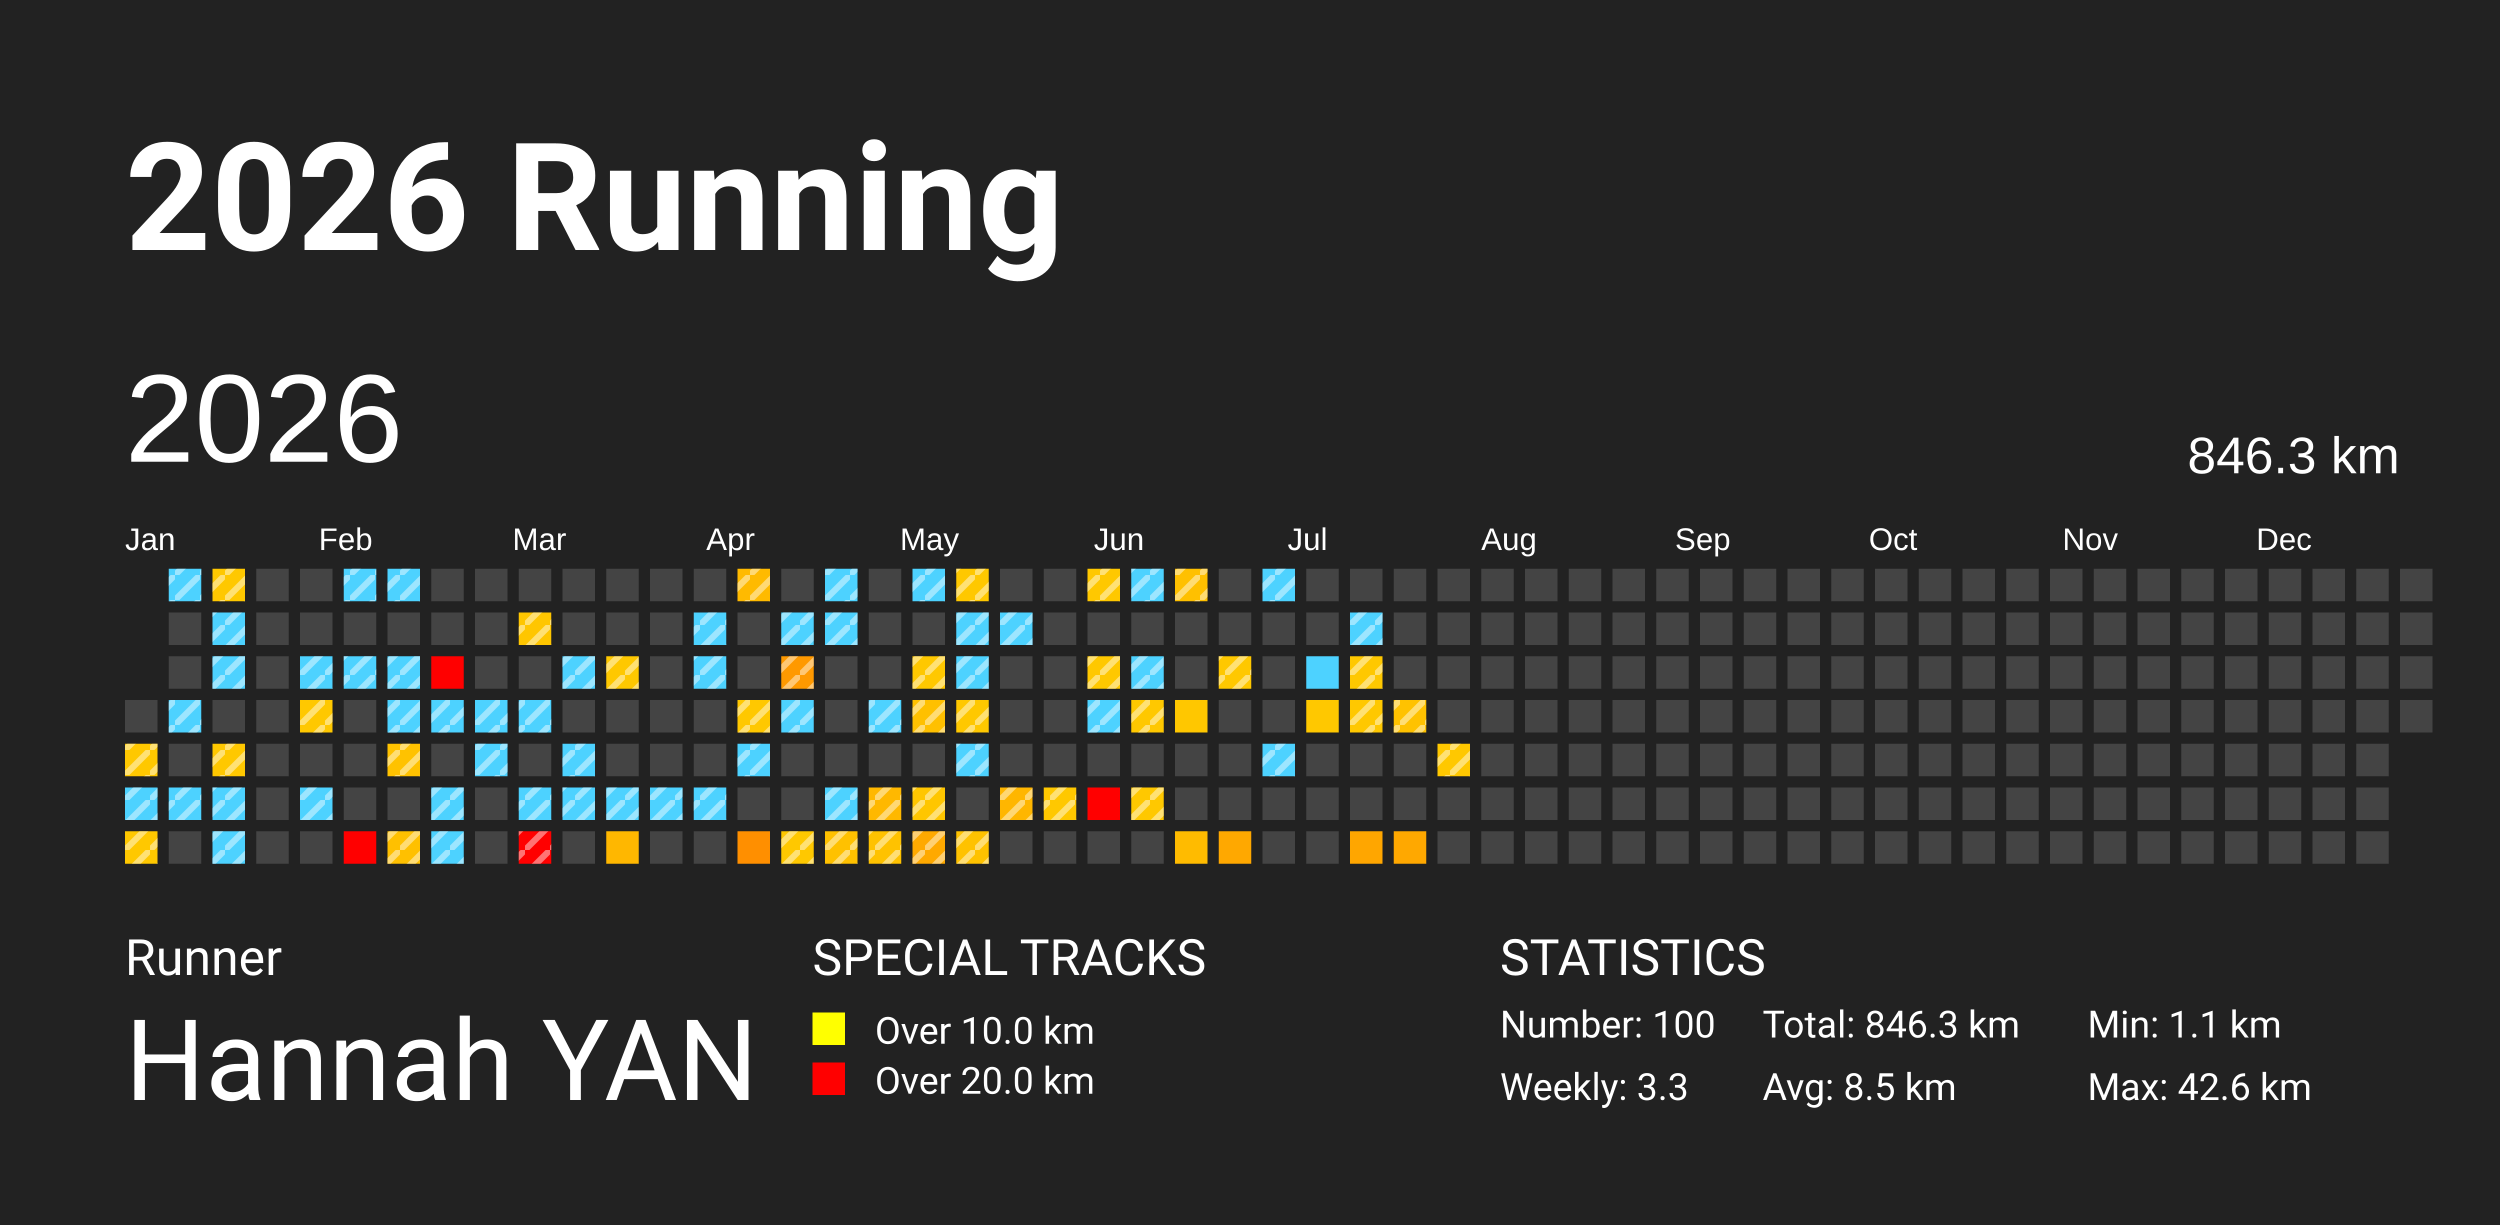
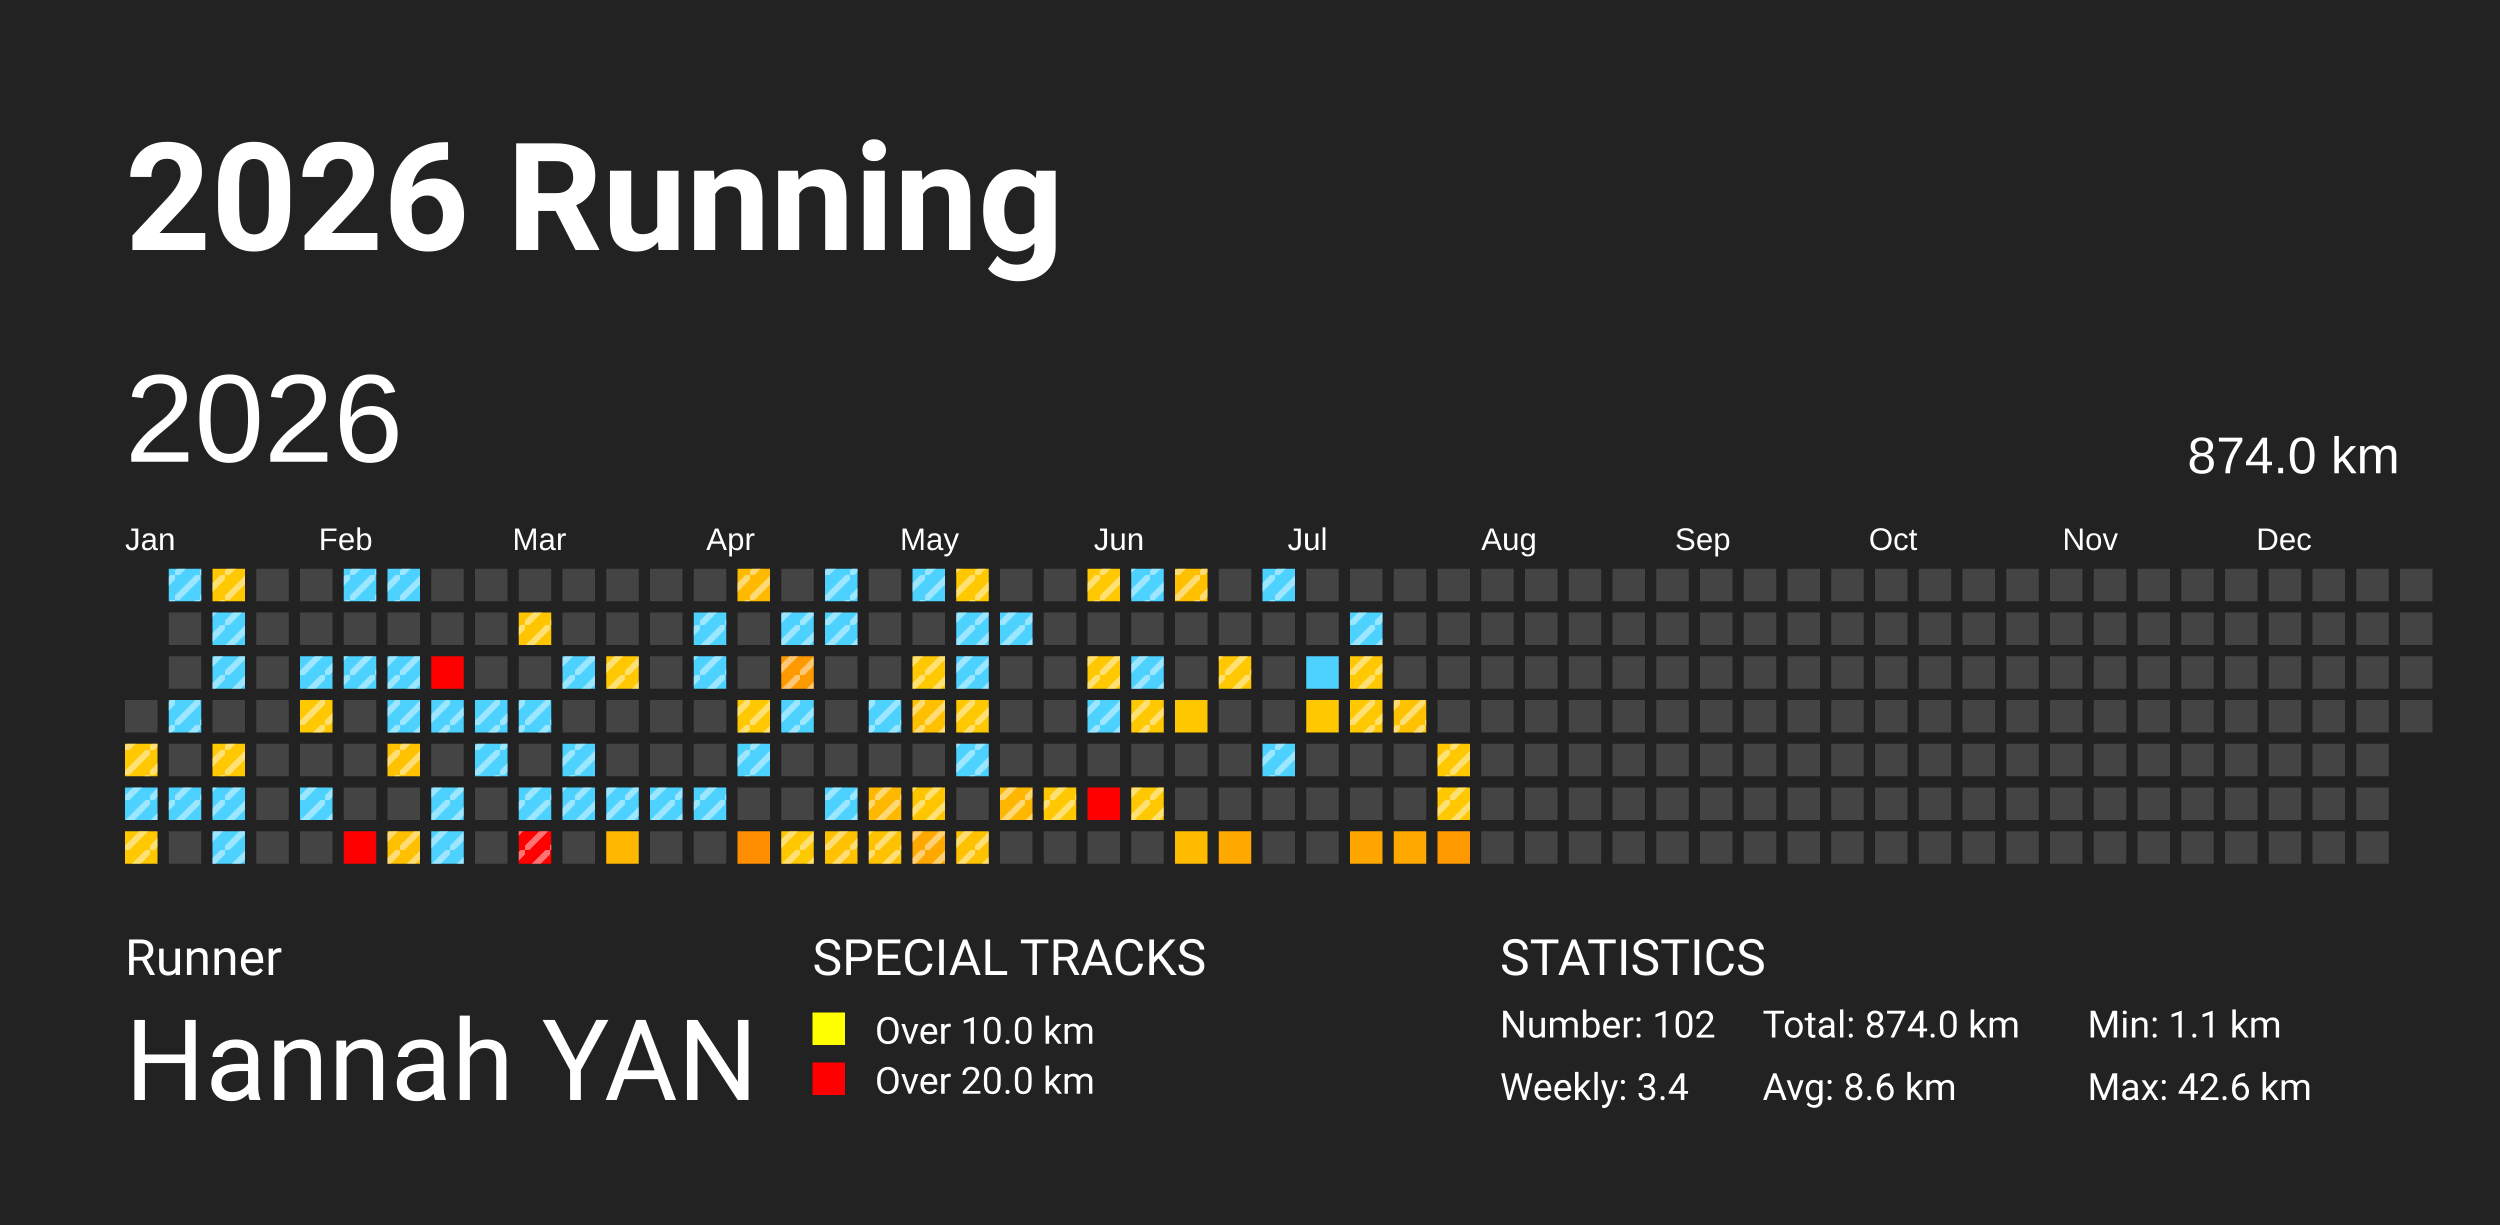
<svg xmlns="http://www.w3.org/2000/svg" baseProfile="full" height="98mm" version="1.1" viewBox="0,0,200,98" width="200mm">
  <defs>
    <pattern height="2" id="indoor-stripe" patternUnits="userSpaceOnUse" width="2">
      <line stroke="white" stroke-opacity="0.45" stroke-width="0.5" x1="0" x2="2" y1="2" y2="0" />
    </pattern>
  </defs>
  <rect fill="#222222" height="98" width="200" x="0" y="0" />
  <text fill="#FFFFFF" style="font-size:12px; font-family:-apple-system, BlinkMacSystemFont, 'Segoe UI', Roboto, 'Helvetica Neue', Arial, sans-serif; font-weight:bold;" x="10" y="20">2026 Running</text>
  <text fill="#FFFFFF" style="font-size:4px; font-family:-apple-system, BlinkMacSystemFont, 'Segoe UI', Roboto, 'Helvetica Neue', Arial, sans-serif;" x="10" y="78">Runner</text>
  <text fill="#FFFFFF" style="font-size:9px; font-family:-apple-system, BlinkMacSystemFont, 'Segoe UI', Roboto, 'Helvetica Neue', Arial, sans-serif;" x="10" y="88">Hannah YAN</text>
  <text fill="#FFFFFF" style="font-size:4px; font-family:-apple-system, BlinkMacSystemFont, 'Segoe UI', Roboto, 'Helvetica Neue', Arial, sans-serif;" x="65" y="78">SPECIAL TRACKS</text>
  <rect fill="yellow" height="2.6" width="2.6" x="65" y="81" />
  <text fill="#FFFFFF" style="font-size:3px; font-family:-apple-system, BlinkMacSystemFont, 'Segoe UI', Roboto, 'Helvetica Neue', Arial, sans-serif;" x="70" y="83.5">Over 10.0 km</text>
  <rect fill="red" height="2.6" width="2.6" x="65" y="85" />
  <text fill="#FFFFFF" style="font-size:3px; font-family:-apple-system, BlinkMacSystemFont, 'Segoe UI', Roboto, 'Helvetica Neue', Arial, sans-serif;" x="70" y="87.5">Over 20.0 km</text>
  <text fill="#FFFFFF" style="font-size:4px; font-family:-apple-system, BlinkMacSystemFont, 'Segoe UI', Roboto, 'Helvetica Neue', Arial, sans-serif;" x="120" y="78">STATISTICS</text>
-   <text fill="#FFFFFF" style="font-size:3px; font-family:-apple-system, BlinkMacSystemFont, 'Segoe UI', Roboto, 'Helvetica Neue', Arial, sans-serif;" x="120" y="83">Number: 100</text>
-   <text fill="#FFFFFF" style="font-size:3px; font-family:-apple-system, BlinkMacSystemFont, 'Segoe UI', Roboto, 'Helvetica Neue', Arial, sans-serif;" x="120" y="88">Weekly: 3.3</text>
-   <text fill="#FFFFFF" style="font-size:3px; font-family:-apple-system, BlinkMacSystemFont, 'Segoe UI', Roboto, 'Helvetica Neue', Arial, sans-serif;" x="141" y="83">Total: 846.3 km</text>
-   <text fill="#FFFFFF" style="font-size:3px; font-family:-apple-system, BlinkMacSystemFont, 'Segoe UI', Roboto, 'Helvetica Neue', Arial, sans-serif;" x="141" y="88">Avg: 8.5 km</text>
+   <text fill="#FFFFFF" style="font-size:3px; font-family:-apple-system, BlinkMacSystemFont, 'Segoe UI', Roboto, 'Helvetica Neue', Arial, sans-serif;" x="120" y="83">Number: 102</text>
+   <text fill="#FFFFFF" style="font-size:3px; font-family:-apple-system, BlinkMacSystemFont, 'Segoe UI', Roboto, 'Helvetica Neue', Arial, sans-serif;" x="120" y="88">Weekly: 3.4</text>
+   <text fill="#FFFFFF" style="font-size:3px; font-family:-apple-system, BlinkMacSystemFont, 'Segoe UI', Roboto, 'Helvetica Neue', Arial, sans-serif;" x="141" y="83">Total: 874.0 km</text>
+   <text fill="#FFFFFF" style="font-size:3px; font-family:-apple-system, BlinkMacSystemFont, 'Segoe UI', Roboto, 'Helvetica Neue', Arial, sans-serif;" x="141" y="88">Avg: 8.6 km</text>
  <text fill="#FFFFFF" style="font-size:3px; font-family:-apple-system, BlinkMacSystemFont, 'Segoe UI', Roboto, 'Helvetica Neue', Arial, sans-serif;" x="167" y="83">Min: 1.1 km</text>
  <text fill="#FFFFFF" style="font-size:3px; font-family:-apple-system, BlinkMacSystemFont, 'Segoe UI', Roboto, 'Helvetica Neue', Arial, sans-serif;" x="167" y="88">Max: 42.6 km</text>
  <text dominant-baseline="hanging" fill="#FFFFFF" style="font-size:10.0px; font-family:Arial;" x="10" y="30">2026</text>
-   <text dominant-baseline="hanging" fill="#FFFFFF" style="font-size:4.125px; font-family:Arial;" x="175" y="35">846.3 km</text>
+   <text dominant-baseline="hanging" fill="#FFFFFF" style="font-size:4.125px; font-family:Arial;" x="175" y="35">874.0 km</text>
  <text fill="#FFFFFF" style="font-size:2.5px; font-family:Arial" x="10.0" y="44">Jan</text>
  <text fill="#FFFFFF" style="font-size:2.5px; font-family:Arial" x="25.5" y="44">Feb</text>
  <text fill="#FFFFFF" style="font-size:2.5px; font-family:Arial" x="41.0" y="44">Mar</text>
  <text fill="#FFFFFF" style="font-size:2.5px; font-family:Arial" x="56.5" y="44">Apr</text>
  <text fill="#FFFFFF" style="font-size:2.5px; font-family:Arial" x="72.0" y="44">May</text>
  <text fill="#FFFFFF" style="font-size:2.5px; font-family:Arial" x="87.5" y="44">Jun</text>
  <text fill="#FFFFFF" style="font-size:2.5px; font-family:Arial" x="103.0" y="44">Jul</text>
  <text fill="#FFFFFF" style="font-size:2.5px; font-family:Arial" x="118.5" y="44">Aug</text>
  <text fill="#FFFFFF" style="font-size:2.5px; font-family:Arial" x="134.0" y="44">Sep</text>
  <text fill="#FFFFFF" style="font-size:2.5px; font-family:Arial" x="149.5" y="44">Oct</text>
  <text fill="#FFFFFF" style="font-size:2.5px; font-family:Arial" x="165.0" y="44">Nov</text>
  <text fill="#FFFFFF" style="font-size:2.5px; font-family:Arial" x="180.5" y="44">Dec</text>
  <rect fill="#444444" height="2.6" width="2.6" x="10.0" y="56.0" />
  <rect fill="#ffc800" height="2.6" width="2.6" x="10.0" y="59.5" />
  <rect fill="url(#indoor-stripe)" height="2.6" style="pointer-events: none;" width="2.6" x="10.0" y="59.5" />
  <rect fill="#4dd2ff" height="2.6" width="2.6" x="10.0" y="63.0" />
  <rect fill="url(#indoor-stripe)" height="2.6" style="pointer-events: none;" width="2.6" x="10.0" y="63.0" />
  <rect fill="#ffc800" height="2.6" width="2.6" x="10.0" y="66.5" />
  <rect fill="url(#indoor-stripe)" height="2.6" style="pointer-events: none;" width="2.6" x="10.0" y="66.5" />
  <rect fill="#4dd2ff" height="2.6" width="2.6" x="13.5" y="45.5" />
  <rect fill="url(#indoor-stripe)" height="2.6" style="pointer-events: none;" width="2.6" x="13.5" y="45.5" />
  <rect fill="#444444" height="2.6" width="2.6" x="13.5" y="49.0" />
  <rect fill="#444444" height="2.6" width="2.6" x="13.5" y="52.5" />
  <rect fill="#4dd2ff" height="2.6" width="2.6" x="13.5" y="56.0" />
  <rect fill="url(#indoor-stripe)" height="2.6" style="pointer-events: none;" width="2.6" x="13.5" y="56.0" />
  <rect fill="#444444" height="2.6" width="2.6" x="13.5" y="59.5" />
  <rect fill="#4dd2ff" height="2.6" width="2.6" x="13.5" y="63.0" />
  <rect fill="url(#indoor-stripe)" height="2.6" style="pointer-events: none;" width="2.6" x="13.5" y="63.0" />
  <rect fill="#444444" height="2.6" width="2.6" x="13.5" y="66.5" />
  <rect fill="#ffc800" height="2.6" width="2.6" x="17.0" y="45.5" />
  <rect fill="url(#indoor-stripe)" height="2.6" style="pointer-events: none;" width="2.6" x="17.0" y="45.5" />
  <rect fill="#4dd2ff" height="2.6" width="2.6" x="17.0" y="49.0" />
  <rect fill="url(#indoor-stripe)" height="2.6" style="pointer-events: none;" width="2.6" x="17.0" y="49.0" />
  <rect fill="#4dd2ff" height="2.6" width="2.6" x="17.0" y="52.5" />
  <rect fill="url(#indoor-stripe)" height="2.6" style="pointer-events: none;" width="2.6" x="17.0" y="52.5" />
  <rect fill="#444444" height="2.6" width="2.6" x="17.0" y="56.0" />
  <rect fill="#ffc800" height="2.6" width="2.6" x="17.0" y="59.5" />
  <rect fill="url(#indoor-stripe)" height="2.6" style="pointer-events: none;" width="2.6" x="17.0" y="59.5" />
  <rect fill="#4dd2ff" height="2.6" width="2.6" x="17.0" y="63.0" />
  <rect fill="url(#indoor-stripe)" height="2.6" style="pointer-events: none;" width="2.6" x="17.0" y="63.0" />
  <rect fill="#4dd2ff" height="2.6" width="2.6" x="17.0" y="66.5" />
  <rect fill="url(#indoor-stripe)" height="2.6" style="pointer-events: none;" width="2.6" x="17.0" y="66.5" />
  <rect fill="#444444" height="2.6" width="2.6" x="20.5" y="45.5" />
  <rect fill="#444444" height="2.6" width="2.6" x="20.5" y="49.0" />
  <rect fill="#444444" height="2.6" width="2.6" x="20.5" y="52.5" />
  <rect fill="#444444" height="2.6" width="2.6" x="20.5" y="56.0" />
  <rect fill="#444444" height="2.6" width="2.6" x="20.5" y="59.5" />
  <rect fill="#444444" height="2.6" width="2.6" x="20.5" y="63.0" />
  <rect fill="#444444" height="2.6" width="2.6" x="20.5" y="66.5" />
  <rect fill="#444444" height="2.6" width="2.6" x="24.0" y="45.5" />
  <rect fill="#444444" height="2.6" width="2.6" x="24.0" y="49.0" />
  <rect fill="#4dd2ff" height="2.6" width="2.6" x="24.0" y="52.5" />
  <rect fill="url(#indoor-stripe)" height="2.6" style="pointer-events: none;" width="2.6" x="24.0" y="52.5" />
  <rect fill="#ffc800" height="2.6" width="2.6" x="24.0" y="56.0" />
  <rect fill="url(#indoor-stripe)" height="2.6" style="pointer-events: none;" width="2.6" x="24.0" y="56.0" />
  <rect fill="#444444" height="2.6" width="2.6" x="24.0" y="59.5" />
  <rect fill="#4dd2ff" height="2.6" width="2.6" x="24.0" y="63.0" />
  <rect fill="url(#indoor-stripe)" height="2.6" style="pointer-events: none;" width="2.6" x="24.0" y="63.0" />
  <rect fill="#444444" height="2.6" width="2.6" x="24.0" y="66.5" />
  <rect fill="#4dd2ff" height="2.6" width="2.6" x="27.5" y="45.5" />
  <rect fill="url(#indoor-stripe)" height="2.6" style="pointer-events: none;" width="2.6" x="27.5" y="45.5" />
  <rect fill="#444444" height="2.6" width="2.6" x="27.5" y="49.0" />
  <rect fill="#4dd2ff" height="2.6" width="2.6" x="27.5" y="52.5" />
  <rect fill="url(#indoor-stripe)" height="2.6" style="pointer-events: none;" width="2.6" x="27.5" y="52.5" />
  <rect fill="#444444" height="2.6" width="2.6" x="27.5" y="56.0" />
  <rect fill="#444444" height="2.6" width="2.6" x="27.5" y="59.5" />
  <rect fill="#444444" height="2.6" width="2.6" x="27.5" y="63.0" />
  <rect fill="red" height="2.6" width="2.6" x="27.5" y="66.5" />
  <rect fill="#4dd2ff" height="2.6" width="2.6" x="31.0" y="45.5" />
  <rect fill="url(#indoor-stripe)" height="2.6" style="pointer-events: none;" width="2.6" x="31.0" y="45.5" />
  <rect fill="#444444" height="2.6" width="2.6" x="31.0" y="49.0" />
  <rect fill="#4dd2ff" height="2.6" width="2.6" x="31.0" y="52.5" />
  <rect fill="url(#indoor-stripe)" height="2.6" style="pointer-events: none;" width="2.6" x="31.0" y="52.5" />
  <rect fill="#4dd2ff" height="2.6" width="2.6" x="31.0" y="56.0" />
  <rect fill="url(#indoor-stripe)" height="2.6" style="pointer-events: none;" width="2.6" x="31.0" y="56.0" />
  <rect fill="#ffc200" height="2.6" width="2.6" x="31.0" y="59.5" />
  <rect fill="url(#indoor-stripe)" height="2.6" style="pointer-events: none;" width="2.6" x="31.0" y="59.5" />
  <rect fill="#444444" height="2.6" width="2.6" x="31.0" y="63.0" />
  <rect fill="#ffc000" height="2.6" width="2.6" x="31.0" y="66.5" />
  <rect fill="url(#indoor-stripe)" height="2.6" style="pointer-events: none;" width="2.6" x="31.0" y="66.5" />
  <rect fill="#444444" height="2.6" width="2.6" x="34.5" y="45.5" />
  <rect fill="#444444" height="2.6" width="2.6" x="34.5" y="49.0" />
  <rect fill="red" height="2.6" width="2.6" x="34.5" y="52.5" />
  <rect fill="#4dd2ff" height="2.6" width="2.6" x="34.5" y="56.0" />
  <rect fill="url(#indoor-stripe)" height="2.6" style="pointer-events: none;" width="2.6" x="34.5" y="56.0" />
  <rect fill="#444444" height="2.6" width="2.6" x="34.5" y="59.5" />
  <rect fill="#4dd2ff" height="2.6" width="2.6" x="34.5" y="63.0" />
  <rect fill="url(#indoor-stripe)" height="2.6" style="pointer-events: none;" width="2.6" x="34.5" y="63.0" />
  <rect fill="#4dd2ff" height="2.6" width="2.6" x="34.5" y="66.5" />
  <rect fill="url(#indoor-stripe)" height="2.6" style="pointer-events: none;" width="2.6" x="34.5" y="66.5" />
  <rect fill="#444444" height="2.6" width="2.6" x="38.0" y="45.5" />
  <rect fill="#444444" height="2.6" width="2.6" x="38.0" y="49.0" />
  <rect fill="#444444" height="2.6" width="2.6" x="38.0" y="52.5" />
  <rect fill="#4dd2ff" height="2.6" width="2.6" x="38.0" y="56.0" />
  <rect fill="url(#indoor-stripe)" height="2.6" style="pointer-events: none;" width="2.6" x="38.0" y="56.0" />
  <rect fill="#4dd2ff" height="2.6" width="2.6" x="38.0" y="59.5" />
  <rect fill="url(#indoor-stripe)" height="2.6" style="pointer-events: none;" width="2.6" x="38.0" y="59.5" />
  <rect fill="#444444" height="2.6" width="2.6" x="38.0" y="63.0" />
  <rect fill="#444444" height="2.6" width="2.6" x="38.0" y="66.5" />
  <rect fill="#444444" height="2.6" width="2.6" x="41.5" y="45.5" />
  <rect fill="#ffc600" height="2.6" width="2.6" x="41.5" y="49.0" />
  <rect fill="url(#indoor-stripe)" height="2.6" style="pointer-events: none;" width="2.6" x="41.5" y="49.0" />
  <rect fill="#444444" height="2.6" width="2.6" x="41.5" y="52.5" />
  <rect fill="#4dd2ff" height="2.6" width="2.6" x="41.5" y="56.0" />
  <rect fill="url(#indoor-stripe)" height="2.6" style="pointer-events: none;" width="2.6" x="41.5" y="56.0" />
  <rect fill="#444444" height="2.6" width="2.6" x="41.5" y="59.5" />
  <rect fill="#4dd2ff" height="2.6" width="2.6" x="41.5" y="63.0" />
  <rect fill="url(#indoor-stripe)" height="2.6" style="pointer-events: none;" width="2.6" x="41.5" y="63.0" />
  <rect fill="red" height="2.6" width="2.6" x="41.5" y="66.5" />
  <rect fill="url(#indoor-stripe)" height="2.6" style="pointer-events: none;" width="2.6" x="41.5" y="66.5" />
  <rect fill="#444444" height="2.6" width="2.6" x="45.0" y="45.5" />
  <rect fill="#444444" height="2.6" width="2.6" x="45.0" y="49.0" />
  <rect fill="#4dd2ff" height="2.6" width="2.6" x="45.0" y="52.5" />
  <rect fill="url(#indoor-stripe)" height="2.6" style="pointer-events: none;" width="2.6" x="45.0" y="52.5" />
  <rect fill="#444444" height="2.6" width="2.6" x="45.0" y="56.0" />
  <rect fill="#4dd2ff" height="2.6" width="2.6" x="45.0" y="59.5" />
  <rect fill="url(#indoor-stripe)" height="2.6" style="pointer-events: none;" width="2.6" x="45.0" y="59.5" />
  <rect fill="#4dd2ff" height="2.6" width="2.6" x="45.0" y="63.0" />
  <rect fill="url(#indoor-stripe)" height="2.6" style="pointer-events: none;" width="2.6" x="45.0" y="63.0" />
  <rect fill="#444444" height="2.6" width="2.6" x="45.0" y="66.5" />
  <rect fill="#444444" height="2.6" width="2.6" x="48.5" y="45.5" />
  <rect fill="#444444" height="2.6" width="2.6" x="48.5" y="49.0" />
  <rect fill="#ffc800" height="2.6" width="2.6" x="48.5" y="52.5" />
  <rect fill="url(#indoor-stripe)" height="2.6" style="pointer-events: none;" width="2.6" x="48.5" y="52.5" />
  <rect fill="#444444" height="2.6" width="2.6" x="48.5" y="56.0" />
  <rect fill="#444444" height="2.6" width="2.6" x="48.5" y="59.5" />
  <rect fill="#4dd2ff" height="2.6" width="2.6" x="48.5" y="63.0" />
  <rect fill="url(#indoor-stripe)" height="2.6" style="pointer-events: none;" width="2.6" x="48.5" y="63.0" />
  <rect fill="#ffb700" height="2.6" width="2.6" x="48.5" y="66.5" />
  <rect fill="#444444" height="2.6" width="2.6" x="52.0" y="45.5" />
  <rect fill="#444444" height="2.6" width="2.6" x="52.0" y="49.0" />
  <rect fill="#444444" height="2.6" width="2.6" x="52.0" y="52.5" />
  <rect fill="#444444" height="2.6" width="2.6" x="52.0" y="56.0" />
  <rect fill="#444444" height="2.6" width="2.6" x="52.0" y="59.5" />
  <rect fill="#4dd2ff" height="2.6" width="2.6" x="52.0" y="63.0" />
  <rect fill="url(#indoor-stripe)" height="2.6" style="pointer-events: none;" width="2.6" x="52.0" y="63.0" />
  <rect fill="#444444" height="2.6" width="2.6" x="52.0" y="66.5" />
  <rect fill="#444444" height="2.6" width="2.6" x="55.5" y="45.5" />
  <rect fill="#4dd2ff" height="2.6" width="2.6" x="55.5" y="49.0" />
  <rect fill="url(#indoor-stripe)" height="2.6" style="pointer-events: none;" width="2.6" x="55.5" y="49.0" />
  <rect fill="#4dd2ff" height="2.6" width="2.6" x="55.5" y="52.5" />
  <rect fill="url(#indoor-stripe)" height="2.6" style="pointer-events: none;" width="2.6" x="55.5" y="52.5" />
  <rect fill="#444444" height="2.6" width="2.6" x="55.5" y="56.0" />
  <rect fill="#444444" height="2.6" width="2.6" x="55.5" y="59.5" />
  <rect fill="#4dd2ff" height="2.6" width="2.6" x="55.5" y="63.0" />
  <rect fill="url(#indoor-stripe)" height="2.6" style="pointer-events: none;" width="2.6" x="55.5" y="63.0" />
  <rect fill="#444444" height="2.6" width="2.6" x="55.5" y="66.5" />
  <rect fill="#ffba00" height="2.6" width="2.6" x="59.0" y="45.5" />
  <rect fill="url(#indoor-stripe)" height="2.6" style="pointer-events: none;" width="2.6" x="59.0" y="45.5" />
  <rect fill="#444444" height="2.6" width="2.6" x="59.0" y="49.0" />
  <rect fill="#444444" height="2.6" width="2.6" x="59.0" y="52.5" />
  <rect fill="#ffc800" height="2.6" width="2.6" x="59.0" y="56.0" />
  <rect fill="url(#indoor-stripe)" height="2.6" style="pointer-events: none;" width="2.6" x="59.0" y="56.0" />
  <rect fill="#4dd2ff" height="2.6" width="2.6" x="59.0" y="59.5" />
  <rect fill="url(#indoor-stripe)" height="2.6" style="pointer-events: none;" width="2.6" x="59.0" y="59.5" />
  <rect fill="#444444" height="2.6" width="2.6" x="59.0" y="63.0" />
  <rect fill="#ff8f00" height="2.6" width="2.6" x="59.0" y="66.5" />
  <rect fill="#444444" height="2.6" width="2.6" x="62.5" y="45.5" />
  <rect fill="#4dd2ff" height="2.6" width="2.6" x="62.5" y="49.0" />
  <rect fill="url(#indoor-stripe)" height="2.6" style="pointer-events: none;" width="2.6" x="62.5" y="49.0" />
  <rect fill="#ff9900" height="2.6" width="2.6" x="62.5" y="52.5" />
  <rect fill="url(#indoor-stripe)" height="2.6" style="pointer-events: none;" width="2.6" x="62.5" y="52.5" />
  <rect fill="#4dd2ff" height="2.6" width="2.6" x="62.5" y="56.0" />
  <rect fill="url(#indoor-stripe)" height="2.6" style="pointer-events: none;" width="2.6" x="62.5" y="56.0" />
  <rect fill="#444444" height="2.6" width="2.6" x="62.5" y="59.5" />
  <rect fill="#444444" height="2.6" width="2.6" x="62.5" y="63.0" />
  <rect fill="#ffc800" height="2.6" width="2.6" x="62.5" y="66.5" />
  <rect fill="url(#indoor-stripe)" height="2.6" style="pointer-events: none;" width="2.6" x="62.5" y="66.5" />
  <rect fill="#4dd2ff" height="2.6" width="2.6" x="66.0" y="45.5" />
  <rect fill="url(#indoor-stripe)" height="2.6" style="pointer-events: none;" width="2.6" x="66.0" y="45.5" />
  <rect fill="#4dd2ff" height="2.6" width="2.6" x="66.0" y="49.0" />
  <rect fill="url(#indoor-stripe)" height="2.6" style="pointer-events: none;" width="2.6" x="66.0" y="49.0" />
  <rect fill="#444444" height="2.6" width="2.6" x="66.0" y="52.5" />
  <rect fill="#444444" height="2.6" width="2.6" x="66.0" y="56.0" />
  <rect fill="#444444" height="2.6" width="2.6" x="66.0" y="59.5" />
  <rect fill="#4dd2ff" height="2.6" width="2.6" x="66.0" y="63.0" />
  <rect fill="url(#indoor-stripe)" height="2.6" style="pointer-events: none;" width="2.6" x="66.0" y="63.0" />
  <rect fill="#ffc100" height="2.6" width="2.6" x="66.0" y="66.5" />
  <rect fill="url(#indoor-stripe)" height="2.6" style="pointer-events: none;" width="2.6" x="66.0" y="66.5" />
  <rect fill="#444444" height="2.6" width="2.6" x="69.5" y="45.5" />
  <rect fill="#444444" height="2.6" width="2.6" x="69.5" y="49.0" />
  <rect fill="#444444" height="2.6" width="2.6" x="69.5" y="52.5" />
  <rect fill="#4dd2ff" height="2.6" width="2.6" x="69.5" y="56.0" />
  <rect fill="url(#indoor-stripe)" height="2.6" style="pointer-events: none;" width="2.6" x="69.5" y="56.0" />
  <rect fill="#444444" height="2.6" width="2.6" x="69.5" y="59.5" />
  <rect fill="#ffb800" height="2.6" width="2.6" x="69.5" y="63.0" />
  <rect fill="url(#indoor-stripe)" height="2.6" style="pointer-events: none;" width="2.6" x="69.5" y="63.0" />
  <rect fill="#ffc200" height="2.6" width="2.6" x="69.5" y="66.5" />
  <rect fill="url(#indoor-stripe)" height="2.6" style="pointer-events: none;" width="2.6" x="69.5" y="66.5" />
  <rect fill="#4dd2ff" height="2.6" width="2.6" x="73.0" y="45.5" />
  <rect fill="url(#indoor-stripe)" height="2.6" style="pointer-events: none;" width="2.6" x="73.0" y="45.5" />
  <rect fill="#444444" height="2.6" width="2.6" x="73.0" y="49.0" />
  <rect fill="#ffc800" height="2.6" width="2.6" x="73.0" y="52.5" />
  <rect fill="url(#indoor-stripe)" height="2.6" style="pointer-events: none;" width="2.6" x="73.0" y="52.5" />
  <rect fill="#ffc000" height="2.6" width="2.6" x="73.0" y="56.0" />
  <rect fill="url(#indoor-stripe)" height="2.6" style="pointer-events: none;" width="2.6" x="73.0" y="56.0" />
  <rect fill="#444444" height="2.6" width="2.6" x="73.0" y="59.5" />
  <rect fill="#ffc600" height="2.6" width="2.6" x="73.0" y="63.0" />
  <rect fill="url(#indoor-stripe)" height="2.6" style="pointer-events: none;" width="2.6" x="73.0" y="63.0" />
  <rect fill="#ffa900" height="2.6" width="2.6" x="73.0" y="66.5" />
  <rect fill="url(#indoor-stripe)" height="2.6" style="pointer-events: none;" width="2.6" x="73.0" y="66.5" />
  <rect fill="#ffc800" height="2.6" width="2.6" x="76.5" y="45.5" />
  <rect fill="url(#indoor-stripe)" height="2.6" style="pointer-events: none;" width="2.6" x="76.5" y="45.5" />
  <rect fill="#4dd2ff" height="2.6" width="2.6" x="76.5" y="49.0" />
  <rect fill="url(#indoor-stripe)" height="2.6" style="pointer-events: none;" width="2.6" x="76.5" y="49.0" />
  <rect fill="#4dd2ff" height="2.6" width="2.6" x="76.5" y="52.5" />
  <rect fill="url(#indoor-stripe)" height="2.6" style="pointer-events: none;" width="2.6" x="76.5" y="52.5" />
  <rect fill="#ffc800" height="2.6" width="2.6" x="76.5" y="56.0" />
  <rect fill="url(#indoor-stripe)" height="2.6" style="pointer-events: none;" width="2.6" x="76.5" y="56.0" />
  <rect fill="#4dd2ff" height="2.6" width="2.6" x="76.5" y="59.5" />
  <rect fill="url(#indoor-stripe)" height="2.6" style="pointer-events: none;" width="2.6" x="76.5" y="59.5" />
  <rect fill="#444444" height="2.6" width="2.6" x="76.5" y="63.0" />
  <rect fill="#ffc200" height="2.6" width="2.6" x="76.5" y="66.5" />
  <rect fill="url(#indoor-stripe)" height="2.6" style="pointer-events: none;" width="2.6" x="76.5" y="66.5" />
  <rect fill="#444444" height="2.6" width="2.6" x="80.0" y="45.5" />
  <rect fill="#4dd2ff" height="2.6" width="2.6" x="80.0" y="49.0" />
  <rect fill="url(#indoor-stripe)" height="2.6" style="pointer-events: none;" width="2.6" x="80.0" y="49.0" />
  <rect fill="#444444" height="2.6" width="2.6" x="80.0" y="52.5" />
  <rect fill="#444444" height="2.6" width="2.6" x="80.0" y="56.0" />
  <rect fill="#444444" height="2.6" width="2.6" x="80.0" y="59.5" />
  <rect fill="#ffb600" height="2.6" width="2.6" x="80.0" y="63.0" />
  <rect fill="url(#indoor-stripe)" height="2.6" style="pointer-events: none;" width="2.6" x="80.0" y="63.0" />
  <rect fill="#444444" height="2.6" width="2.6" x="80.0" y="66.5" />
  <rect fill="#444444" height="2.6" width="2.6" x="83.5" y="45.5" />
  <rect fill="#444444" height="2.6" width="2.6" x="83.5" y="49.0" />
  <rect fill="#444444" height="2.6" width="2.6" x="83.5" y="52.5" />
  <rect fill="#444444" height="2.6" width="2.6" x="83.5" y="56.0" />
  <rect fill="#444444" height="2.6" width="2.6" x="83.5" y="59.5" />
  <rect fill="#ffc800" height="2.6" width="2.6" x="83.5" y="63.0" />
  <rect fill="url(#indoor-stripe)" height="2.6" style="pointer-events: none;" width="2.6" x="83.5" y="63.0" />
  <rect fill="#444444" height="2.6" width="2.6" x="83.5" y="66.5" />
  <rect fill="#ffc800" height="2.6" width="2.6" x="87.0" y="45.5" />
  <rect fill="url(#indoor-stripe)" height="2.6" style="pointer-events: none;" width="2.6" x="87.0" y="45.5" />
  <rect fill="#444444" height="2.6" width="2.6" x="87.0" y="49.0" />
  <rect fill="#ffc800" height="2.6" width="2.6" x="87.0" y="52.5" />
  <rect fill="url(#indoor-stripe)" height="2.6" style="pointer-events: none;" width="2.6" x="87.0" y="52.5" />
  <rect fill="#4dd2ff" height="2.6" width="2.6" x="87.0" y="56.0" />
  <rect fill="url(#indoor-stripe)" height="2.6" style="pointer-events: none;" width="2.6" x="87.0" y="56.0" />
  <rect fill="#444444" height="2.6" width="2.6" x="87.0" y="59.5" />
  <rect fill="red" height="2.6" width="2.6" x="87.0" y="63.0" />
  <rect fill="#444444" height="2.6" width="2.6" x="87.0" y="66.5" />
  <rect fill="#4dd2ff" height="2.6" width="2.6" x="90.5" y="45.5" />
  <rect fill="url(#indoor-stripe)" height="2.6" style="pointer-events: none;" width="2.6" x="90.5" y="45.5" />
  <rect fill="#444444" height="2.6" width="2.6" x="90.5" y="49.0" />
  <rect fill="#4dd2ff" height="2.6" width="2.6" x="90.5" y="52.5" />
  <rect fill="url(#indoor-stripe)" height="2.6" style="pointer-events: none;" width="2.6" x="90.5" y="52.5" />
  <rect fill="#ffc800" height="2.6" width="2.6" x="90.5" y="56.0" />
  <rect fill="url(#indoor-stripe)" height="2.6" style="pointer-events: none;" width="2.6" x="90.5" y="56.0" />
  <rect fill="#444444" height="2.6" width="2.6" x="90.5" y="59.5" />
  <rect fill="#ffc800" height="2.6" width="2.6" x="90.5" y="63.0" />
  <rect fill="url(#indoor-stripe)" height="2.6" style="pointer-events: none;" width="2.6" x="90.5" y="63.0" />
  <rect fill="#444444" height="2.6" width="2.6" x="90.5" y="66.5" />
  <rect fill="#ffc000" height="2.6" width="2.6" x="94.0" y="45.5" />
  <rect fill="url(#indoor-stripe)" height="2.6" style="pointer-events: none;" width="2.6" x="94.0" y="45.5" />
  <rect fill="#444444" height="2.6" width="2.6" x="94.0" y="49.0" />
  <rect fill="#444444" height="2.6" width="2.6" x="94.0" y="52.5" />
  <rect fill="#ffc700" height="2.6" width="2.6" x="94.0" y="56.0" />
  <rect fill="#444444" height="2.6" width="2.6" x="94.0" y="59.5" />
  <rect fill="#444444" height="2.6" width="2.6" x="94.0" y="63.0" />
  <rect fill="#ffbb00" height="2.6" width="2.6" x="94.0" y="66.5" />
  <rect fill="#444444" height="2.6" width="2.6" x="97.5" y="45.5" />
  <rect fill="#444444" height="2.6" width="2.6" x="97.5" y="49.0" />
  <rect fill="#ffc800" height="2.6" width="2.6" x="97.5" y="52.5" />
  <rect fill="url(#indoor-stripe)" height="2.6" style="pointer-events: none;" width="2.6" x="97.5" y="52.5" />
  <rect fill="#444444" height="2.6" width="2.6" x="97.5" y="56.0" />
  <rect fill="#444444" height="2.6" width="2.6" x="97.5" y="59.5" />
  <rect fill="#444444" height="2.6" width="2.6" x="97.5" y="63.0" />
  <rect fill="#ffa800" height="2.6" width="2.6" x="97.5" y="66.5" />
  <rect fill="#4dd2ff" height="2.6" width="2.6" x="101.0" y="45.5" />
  <rect fill="url(#indoor-stripe)" height="2.6" style="pointer-events: none;" width="2.6" x="101.0" y="45.5" />
  <rect fill="#444444" height="2.6" width="2.6" x="101.0" y="49.0" />
  <rect fill="#444444" height="2.6" width="2.6" x="101.0" y="52.5" />
  <rect fill="#444444" height="2.6" width="2.6" x="101.0" y="56.0" />
  <rect fill="#4dd2ff" height="2.6" width="2.6" x="101.0" y="59.5" />
  <rect fill="url(#indoor-stripe)" height="2.6" style="pointer-events: none;" width="2.6" x="101.0" y="59.5" />
  <rect fill="#444444" height="2.6" width="2.6" x="101.0" y="63.0" />
  <rect fill="#444444" height="2.6" width="2.6" x="101.0" y="66.5" />
  <rect fill="#444444" height="2.6" width="2.6" x="104.5" y="45.5" />
  <rect fill="#444444" height="2.6" width="2.6" x="104.5" y="49.0" />
  <rect fill="#4dd2ff" height="2.6" width="2.6" x="104.5" y="52.5" />
  <rect fill="#ffc800" height="2.6" width="2.6" x="104.5" y="56.0" />
  <rect fill="#444444" height="2.6" width="2.6" x="104.5" y="59.5" />
  <rect fill="#444444" height="2.6" width="2.6" x="104.5" y="63.0" />
  <rect fill="#444444" height="2.6" width="2.6" x="104.5" y="66.5" />
  <rect fill="#444444" height="2.6" width="2.6" x="108.0" y="45.5" />
  <rect fill="#4dd2ff" height="2.6" width="2.6" x="108.0" y="49.0" />
  <rect fill="url(#indoor-stripe)" height="2.6" style="pointer-events: none;" width="2.6" x="108.0" y="49.0" />
  <rect fill="#ffc800" height="2.6" width="2.6" x="108.0" y="52.5" />
  <rect fill="url(#indoor-stripe)" height="2.6" style="pointer-events: none;" width="2.6" x="108.0" y="52.5" />
  <rect fill="#ffc800" height="2.6" width="2.6" x="108.0" y="56.0" />
  <rect fill="url(#indoor-stripe)" height="2.6" style="pointer-events: none;" width="2.6" x="108.0" y="56.0" />
  <rect fill="#444444" height="2.6" width="2.6" x="108.0" y="59.5" />
  <rect fill="#444444" height="2.6" width="2.6" x="108.0" y="63.0" />
  <rect fill="#ffa600" height="2.6" width="2.6" x="108.0" y="66.5" />
  <rect fill="#444444" height="2.6" width="2.6" x="111.5" y="45.5" />
  <rect fill="#444444" height="2.6" width="2.6" x="111.5" y="49.0" />
  <rect fill="#444444" height="2.6" width="2.6" x="111.5" y="52.5" />
  <rect fill="#ffc200" height="2.6" width="2.6" x="111.5" y="56.0" />
  <rect fill="url(#indoor-stripe)" height="2.6" style="pointer-events: none;" width="2.6" x="111.5" y="56.0" />
  <rect fill="#444444" height="2.6" width="2.6" x="111.5" y="59.5" />
  <rect fill="#444444" height="2.6" width="2.6" x="111.5" y="63.0" />
  <rect fill="#ffa800" height="2.6" width="2.6" x="111.5" y="66.5" />
  <rect fill="#444444" height="2.6" width="2.6" x="115.0" y="45.5" />
  <rect fill="#444444" height="2.6" width="2.6" x="115.0" y="49.0" />
  <rect fill="#444444" height="2.6" width="2.6" x="115.0" y="52.5" />
  <rect fill="#444444" height="2.6" width="2.6" x="115.0" y="56.0" />
  <rect fill="#ffc800" height="2.6" width="2.6" x="115.0" y="59.5" />
  <rect fill="url(#indoor-stripe)" height="2.6" style="pointer-events: none;" width="2.6" x="115.0" y="59.5" />
-   <rect fill="#444444" height="2.6" width="2.6" x="115.0" y="63.0" />
-   <rect fill="#444444" height="2.6" width="2.6" x="115.0" y="66.5" />
+   <rect fill="#ffc800" height="2.6" width="2.6" x="115.0" y="63.0" />
+   <rect fill="url(#indoor-stripe)" height="2.6" style="pointer-events: none;" width="2.6" x="115.0" y="63.0" />
+   <rect fill="#ff9900" height="2.6" width="2.6" x="115.0" y="66.5" />
  <rect fill="#444444" height="2.6" width="2.6" x="118.5" y="45.5" />
  <rect fill="#444444" height="2.6" width="2.6" x="118.5" y="49.0" />
  <rect fill="#444444" height="2.6" width="2.6" x="118.5" y="52.5" />
  <rect fill="#444444" height="2.6" width="2.6" x="118.5" y="56.0" />
  <rect fill="#444444" height="2.6" width="2.6" x="118.5" y="59.5" />
  <rect fill="#444444" height="2.6" width="2.6" x="118.5" y="63.0" />
  <rect fill="#444444" height="2.6" width="2.6" x="118.5" y="66.5" />
  <rect fill="#444444" height="2.6" width="2.6" x="122.0" y="45.5" />
  <rect fill="#444444" height="2.6" width="2.6" x="122.0" y="49.0" />
  <rect fill="#444444" height="2.6" width="2.6" x="122.0" y="52.5" />
  <rect fill="#444444" height="2.6" width="2.6" x="122.0" y="56.0" />
  <rect fill="#444444" height="2.6" width="2.6" x="122.0" y="59.5" />
  <rect fill="#444444" height="2.6" width="2.6" x="122.0" y="63.0" />
  <rect fill="#444444" height="2.6" width="2.6" x="122.0" y="66.5" />
  <rect fill="#444444" height="2.6" width="2.6" x="125.5" y="45.5" />
  <rect fill="#444444" height="2.6" width="2.6" x="125.5" y="49.0" />
  <rect fill="#444444" height="2.6" width="2.6" x="125.5" y="52.5" />
  <rect fill="#444444" height="2.6" width="2.6" x="125.5" y="56.0" />
  <rect fill="#444444" height="2.6" width="2.6" x="125.5" y="59.5" />
  <rect fill="#444444" height="2.6" width="2.6" x="125.5" y="63.0" />
  <rect fill="#444444" height="2.6" width="2.6" x="125.5" y="66.5" />
  <rect fill="#444444" height="2.6" width="2.6" x="129.0" y="45.5" />
  <rect fill="#444444" height="2.6" width="2.6" x="129.0" y="49.0" />
  <rect fill="#444444" height="2.6" width="2.6" x="129.0" y="52.5" />
  <rect fill="#444444" height="2.6" width="2.6" x="129.0" y="56.0" />
  <rect fill="#444444" height="2.6" width="2.6" x="129.0" y="59.5" />
  <rect fill="#444444" height="2.6" width="2.6" x="129.0" y="63.0" />
  <rect fill="#444444" height="2.6" width="2.6" x="129.0" y="66.5" />
  <rect fill="#444444" height="2.6" width="2.6" x="132.5" y="45.5" />
  <rect fill="#444444" height="2.6" width="2.6" x="132.5" y="49.0" />
  <rect fill="#444444" height="2.6" width="2.6" x="132.5" y="52.5" />
  <rect fill="#444444" height="2.6" width="2.6" x="132.5" y="56.0" />
  <rect fill="#444444" height="2.6" width="2.6" x="132.5" y="59.5" />
  <rect fill="#444444" height="2.6" width="2.6" x="132.5" y="63.0" />
  <rect fill="#444444" height="2.6" width="2.6" x="132.5" y="66.5" />
  <rect fill="#444444" height="2.6" width="2.6" x="136.0" y="45.5" />
  <rect fill="#444444" height="2.6" width="2.6" x="136.0" y="49.0" />
  <rect fill="#444444" height="2.6" width="2.6" x="136.0" y="52.5" />
  <rect fill="#444444" height="2.6" width="2.6" x="136.0" y="56.0" />
  <rect fill="#444444" height="2.6" width="2.6" x="136.0" y="59.5" />
  <rect fill="#444444" height="2.6" width="2.6" x="136.0" y="63.0" />
  <rect fill="#444444" height="2.6" width="2.6" x="136.0" y="66.5" />
  <rect fill="#444444" height="2.6" width="2.6" x="139.5" y="45.5" />
  <rect fill="#444444" height="2.6" width="2.6" x="139.5" y="49.0" />
  <rect fill="#444444" height="2.6" width="2.6" x="139.5" y="52.5" />
  <rect fill="#444444" height="2.6" width="2.6" x="139.5" y="56.0" />
  <rect fill="#444444" height="2.6" width="2.6" x="139.5" y="59.5" />
  <rect fill="#444444" height="2.6" width="2.6" x="139.5" y="63.0" />
  <rect fill="#444444" height="2.6" width="2.6" x="139.5" y="66.5" />
  <rect fill="#444444" height="2.6" width="2.6" x="143.0" y="45.5" />
  <rect fill="#444444" height="2.6" width="2.6" x="143.0" y="49.0" />
  <rect fill="#444444" height="2.6" width="2.6" x="143.0" y="52.5" />
  <rect fill="#444444" height="2.6" width="2.6" x="143.0" y="56.0" />
  <rect fill="#444444" height="2.6" width="2.6" x="143.0" y="59.5" />
  <rect fill="#444444" height="2.6" width="2.6" x="143.0" y="63.0" />
  <rect fill="#444444" height="2.6" width="2.6" x="143.0" y="66.5" />
  <rect fill="#444444" height="2.6" width="2.6" x="146.5" y="45.5" />
  <rect fill="#444444" height="2.6" width="2.6" x="146.5" y="49.0" />
  <rect fill="#444444" height="2.6" width="2.6" x="146.5" y="52.5" />
  <rect fill="#444444" height="2.6" width="2.6" x="146.5" y="56.0" />
  <rect fill="#444444" height="2.6" width="2.6" x="146.5" y="59.5" />
  <rect fill="#444444" height="2.6" width="2.6" x="146.5" y="63.0" />
  <rect fill="#444444" height="2.6" width="2.6" x="146.5" y="66.5" />
  <rect fill="#444444" height="2.6" width="2.6" x="150.0" y="45.5" />
  <rect fill="#444444" height="2.6" width="2.6" x="150.0" y="49.0" />
  <rect fill="#444444" height="2.6" width="2.6" x="150.0" y="52.5" />
  <rect fill="#444444" height="2.6" width="2.6" x="150.0" y="56.0" />
  <rect fill="#444444" height="2.6" width="2.6" x="150.0" y="59.5" />
  <rect fill="#444444" height="2.6" width="2.6" x="150.0" y="63.0" />
  <rect fill="#444444" height="2.6" width="2.6" x="150.0" y="66.5" />
  <rect fill="#444444" height="2.6" width="2.6" x="153.5" y="45.5" />
  <rect fill="#444444" height="2.6" width="2.6" x="153.5" y="49.0" />
  <rect fill="#444444" height="2.6" width="2.6" x="153.5" y="52.5" />
  <rect fill="#444444" height="2.6" width="2.6" x="153.5" y="56.0" />
  <rect fill="#444444" height="2.6" width="2.6" x="153.5" y="59.5" />
  <rect fill="#444444" height="2.6" width="2.6" x="153.5" y="63.0" />
  <rect fill="#444444" height="2.6" width="2.6" x="153.5" y="66.5" />
  <rect fill="#444444" height="2.6" width="2.6" x="157.0" y="45.5" />
  <rect fill="#444444" height="2.6" width="2.6" x="157.0" y="49.0" />
  <rect fill="#444444" height="2.6" width="2.6" x="157.0" y="52.5" />
  <rect fill="#444444" height="2.6" width="2.6" x="157.0" y="56.0" />
  <rect fill="#444444" height="2.6" width="2.6" x="157.0" y="59.5" />
  <rect fill="#444444" height="2.6" width="2.6" x="157.0" y="63.0" />
  <rect fill="#444444" height="2.6" width="2.6" x="157.0" y="66.5" />
  <rect fill="#444444" height="2.6" width="2.6" x="160.5" y="45.5" />
  <rect fill="#444444" height="2.6" width="2.6" x="160.5" y="49.0" />
  <rect fill="#444444" height="2.6" width="2.6" x="160.5" y="52.5" />
  <rect fill="#444444" height="2.6" width="2.6" x="160.5" y="56.0" />
  <rect fill="#444444" height="2.6" width="2.6" x="160.5" y="59.5" />
  <rect fill="#444444" height="2.6" width="2.6" x="160.5" y="63.0" />
  <rect fill="#444444" height="2.6" width="2.6" x="160.5" y="66.5" />
  <rect fill="#444444" height="2.6" width="2.6" x="164.0" y="45.5" />
  <rect fill="#444444" height="2.6" width="2.6" x="164.0" y="49.0" />
  <rect fill="#444444" height="2.6" width="2.6" x="164.0" y="52.5" />
  <rect fill="#444444" height="2.6" width="2.6" x="164.0" y="56.0" />
  <rect fill="#444444" height="2.6" width="2.6" x="164.0" y="59.5" />
  <rect fill="#444444" height="2.6" width="2.6" x="164.0" y="63.0" />
  <rect fill="#444444" height="2.6" width="2.6" x="164.0" y="66.5" />
  <rect fill="#444444" height="2.6" width="2.6" x="167.5" y="45.5" />
  <rect fill="#444444" height="2.6" width="2.6" x="167.5" y="49.0" />
  <rect fill="#444444" height="2.6" width="2.6" x="167.5" y="52.5" />
  <rect fill="#444444" height="2.6" width="2.6" x="167.5" y="56.0" />
  <rect fill="#444444" height="2.6" width="2.6" x="167.5" y="59.5" />
  <rect fill="#444444" height="2.6" width="2.6" x="167.5" y="63.0" />
  <rect fill="#444444" height="2.6" width="2.6" x="167.5" y="66.5" />
  <rect fill="#444444" height="2.6" width="2.6" x="171.0" y="45.5" />
  <rect fill="#444444" height="2.6" width="2.6" x="171.0" y="49.0" />
  <rect fill="#444444" height="2.6" width="2.6" x="171.0" y="52.5" />
  <rect fill="#444444" height="2.6" width="2.6" x="171.0" y="56.0" />
  <rect fill="#444444" height="2.6" width="2.6" x="171.0" y="59.5" />
  <rect fill="#444444" height="2.6" width="2.6" x="171.0" y="63.0" />
  <rect fill="#444444" height="2.6" width="2.6" x="171.0" y="66.5" />
  <rect fill="#444444" height="2.6" width="2.6" x="174.5" y="45.5" />
  <rect fill="#444444" height="2.6" width="2.6" x="174.5" y="49.0" />
  <rect fill="#444444" height="2.6" width="2.6" x="174.5" y="52.5" />
  <rect fill="#444444" height="2.6" width="2.6" x="174.5" y="56.0" />
  <rect fill="#444444" height="2.6" width="2.6" x="174.5" y="59.5" />
  <rect fill="#444444" height="2.6" width="2.6" x="174.5" y="63.0" />
  <rect fill="#444444" height="2.6" width="2.6" x="174.5" y="66.5" />
  <rect fill="#444444" height="2.6" width="2.6" x="178.0" y="45.5" />
  <rect fill="#444444" height="2.6" width="2.6" x="178.0" y="49.0" />
  <rect fill="#444444" height="2.6" width="2.6" x="178.0" y="52.5" />
  <rect fill="#444444" height="2.6" width="2.6" x="178.0" y="56.0" />
  <rect fill="#444444" height="2.6" width="2.6" x="178.0" y="59.5" />
  <rect fill="#444444" height="2.6" width="2.6" x="178.0" y="63.0" />
  <rect fill="#444444" height="2.6" width="2.6" x="178.0" y="66.5" />
  <rect fill="#444444" height="2.6" width="2.6" x="181.5" y="45.5" />
  <rect fill="#444444" height="2.6" width="2.6" x="181.5" y="49.0" />
  <rect fill="#444444" height="2.6" width="2.6" x="181.5" y="52.5" />
  <rect fill="#444444" height="2.6" width="2.6" x="181.5" y="56.0" />
  <rect fill="#444444" height="2.6" width="2.6" x="181.5" y="59.5" />
  <rect fill="#444444" height="2.6" width="2.6" x="181.5" y="63.0" />
  <rect fill="#444444" height="2.6" width="2.6" x="181.5" y="66.5" />
  <rect fill="#444444" height="2.6" width="2.6" x="185.0" y="45.5" />
  <rect fill="#444444" height="2.6" width="2.6" x="185.0" y="49.0" />
  <rect fill="#444444" height="2.6" width="2.6" x="185.0" y="52.5" />
  <rect fill="#444444" height="2.6" width="2.6" x="185.0" y="56.0" />
  <rect fill="#444444" height="2.6" width="2.6" x="185.0" y="59.5" />
  <rect fill="#444444" height="2.6" width="2.6" x="185.0" y="63.0" />
  <rect fill="#444444" height="2.6" width="2.6" x="185.0" y="66.5" />
  <rect fill="#444444" height="2.6" width="2.6" x="188.5" y="45.5" />
  <rect fill="#444444" height="2.6" width="2.6" x="188.5" y="49.0" />
  <rect fill="#444444" height="2.6" width="2.6" x="188.5" y="52.5" />
  <rect fill="#444444" height="2.6" width="2.6" x="188.5" y="56.0" />
  <rect fill="#444444" height="2.6" width="2.6" x="188.5" y="59.5" />
  <rect fill="#444444" height="2.6" width="2.6" x="188.5" y="63.0" />
  <rect fill="#444444" height="2.6" width="2.6" x="188.5" y="66.5" />
  <rect fill="#444444" height="2.6" width="2.6" x="192.0" y="45.5" />
  <rect fill="#444444" height="2.6" width="2.6" x="192.0" y="49.0" />
  <rect fill="#444444" height="2.6" width="2.6" x="192.0" y="52.5" />
  <rect fill="#444444" height="2.6" width="2.6" x="192.0" y="56.0" />
</svg>
